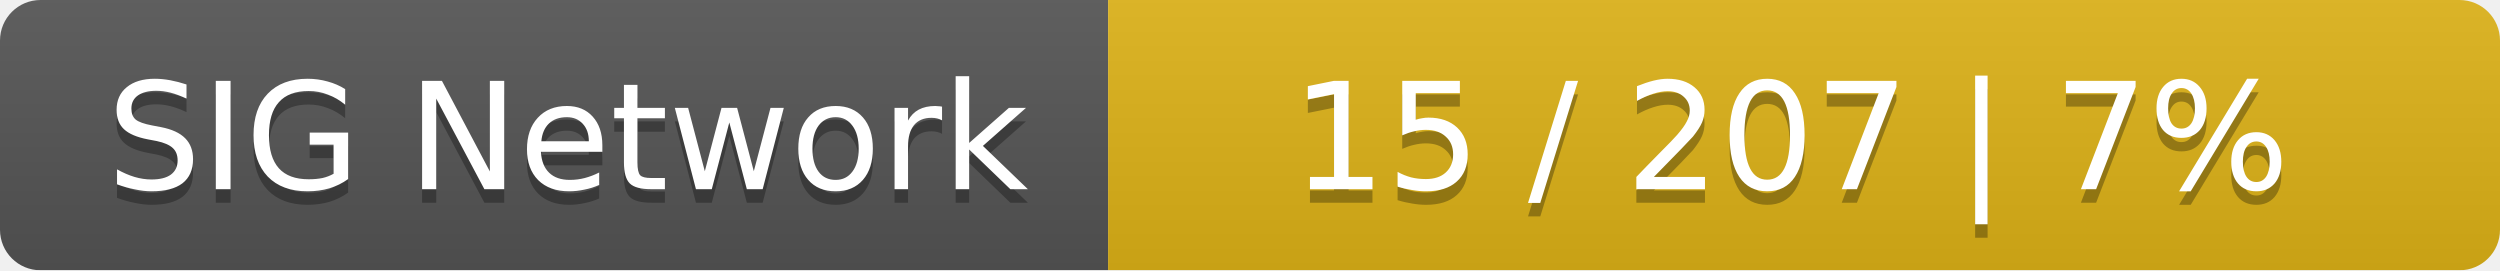
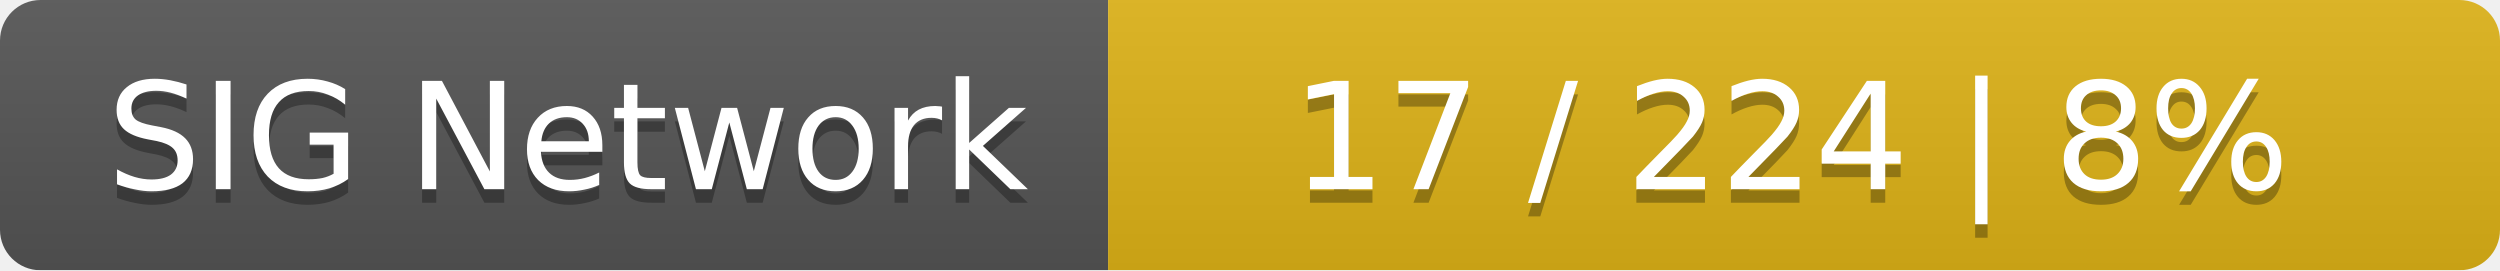
<svg xmlns="http://www.w3.org/2000/svg" width="185" height="20">
  <linearGradient id="smooth" x2="0" y2="100%">
    <stop offset="0" stop-color="#bbb" stop-opacity=".1" />
    <stop offset="1" stop-opacity=".1" />
  </linearGradient>
  <mask id="round">
    <rect width="185" height="20" rx="3" fill="#fff" />
  </mask>
  <g mask="url(#round)">
    <rect width="82" height="20" fill="#555" />
    <rect x="82" width="103" height="20" fill="#dfb317" />
    <rect width="185" height="20" fill="url(#smooth)" />
  </g>
  <g fill="#fff" text-anchor="middle" font-family="DejaVu Sans,Verdana,Geneva,sans-serif" font-size="11">
    <text x="42" y="15" fill="#010101" fill-opacity=".3">SIG Network</text>
    <text x="42" y="14">SIG Network</text>
-     <text x="132.5" y="15" fill="#010101" fill-opacity=".3">15 / 207    |    7%</text>
-     <text x="132.5" y="14">15 / 207    |    7%</text>
+     <text x="132.5" y="15" fill="#010101" fill-opacity=".3">17 / 224    |    8%</text>
+     <text x="132.5" y="14">17 / 224    |    8%</text>
  </g>
</svg>
